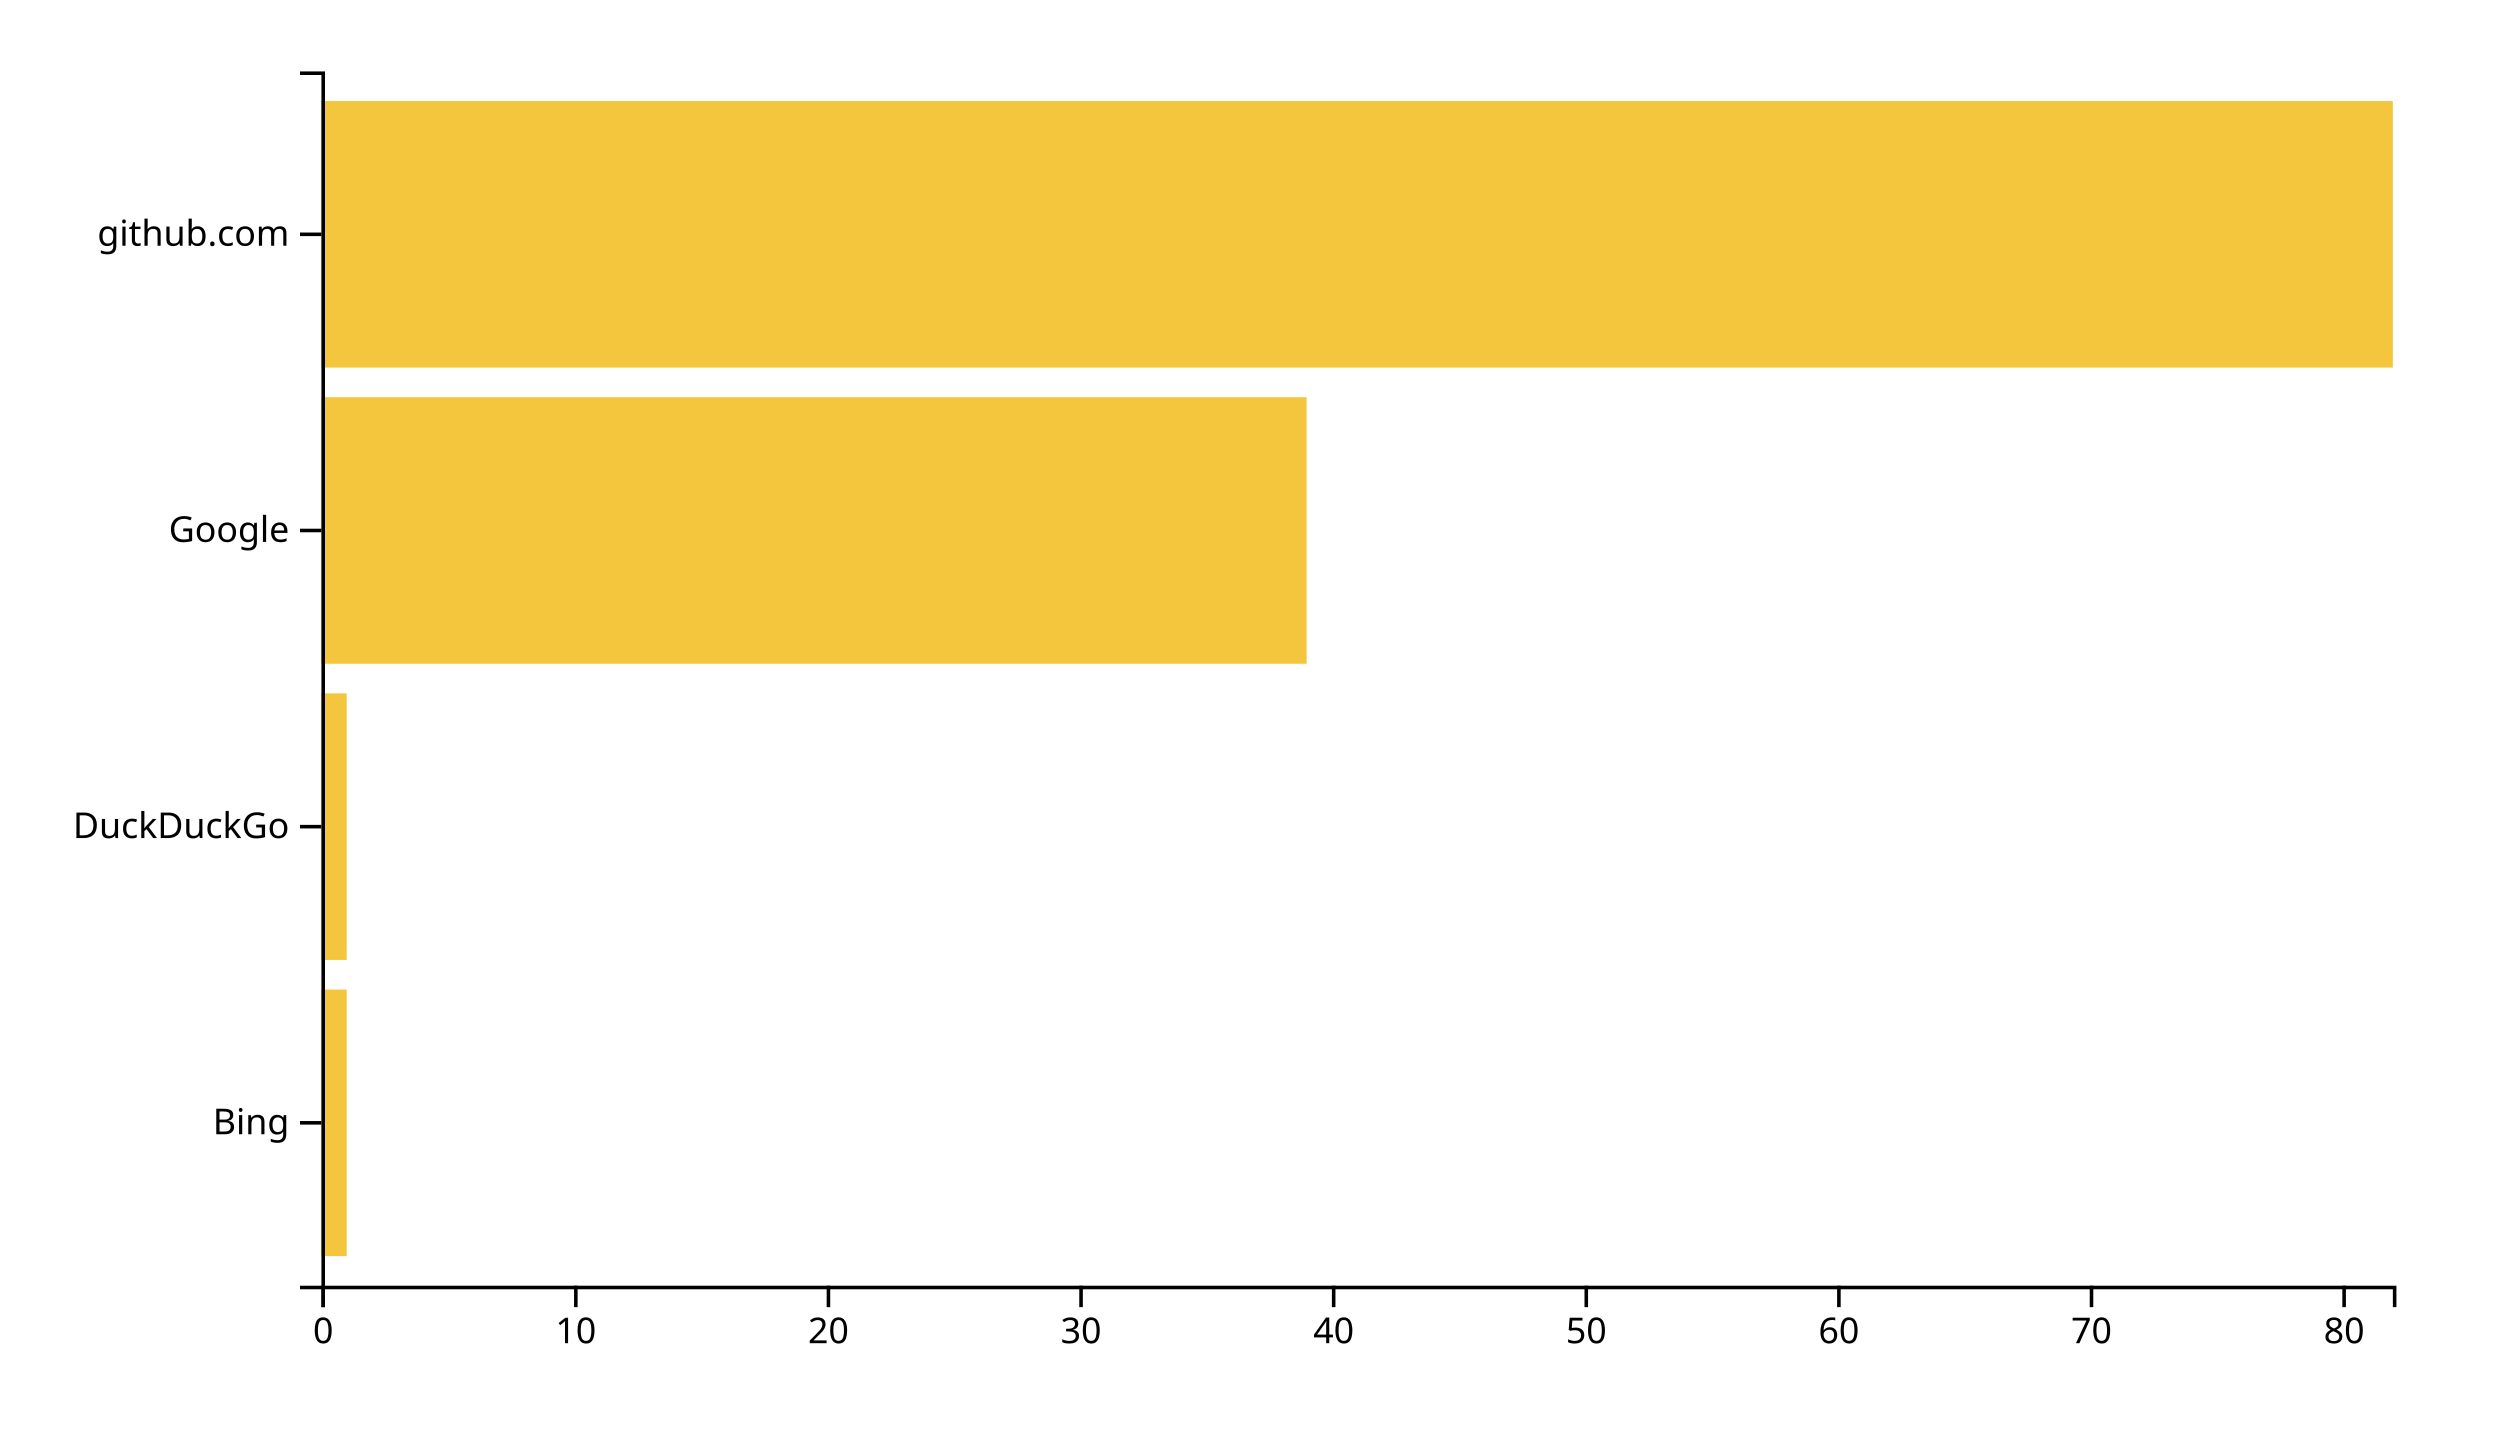
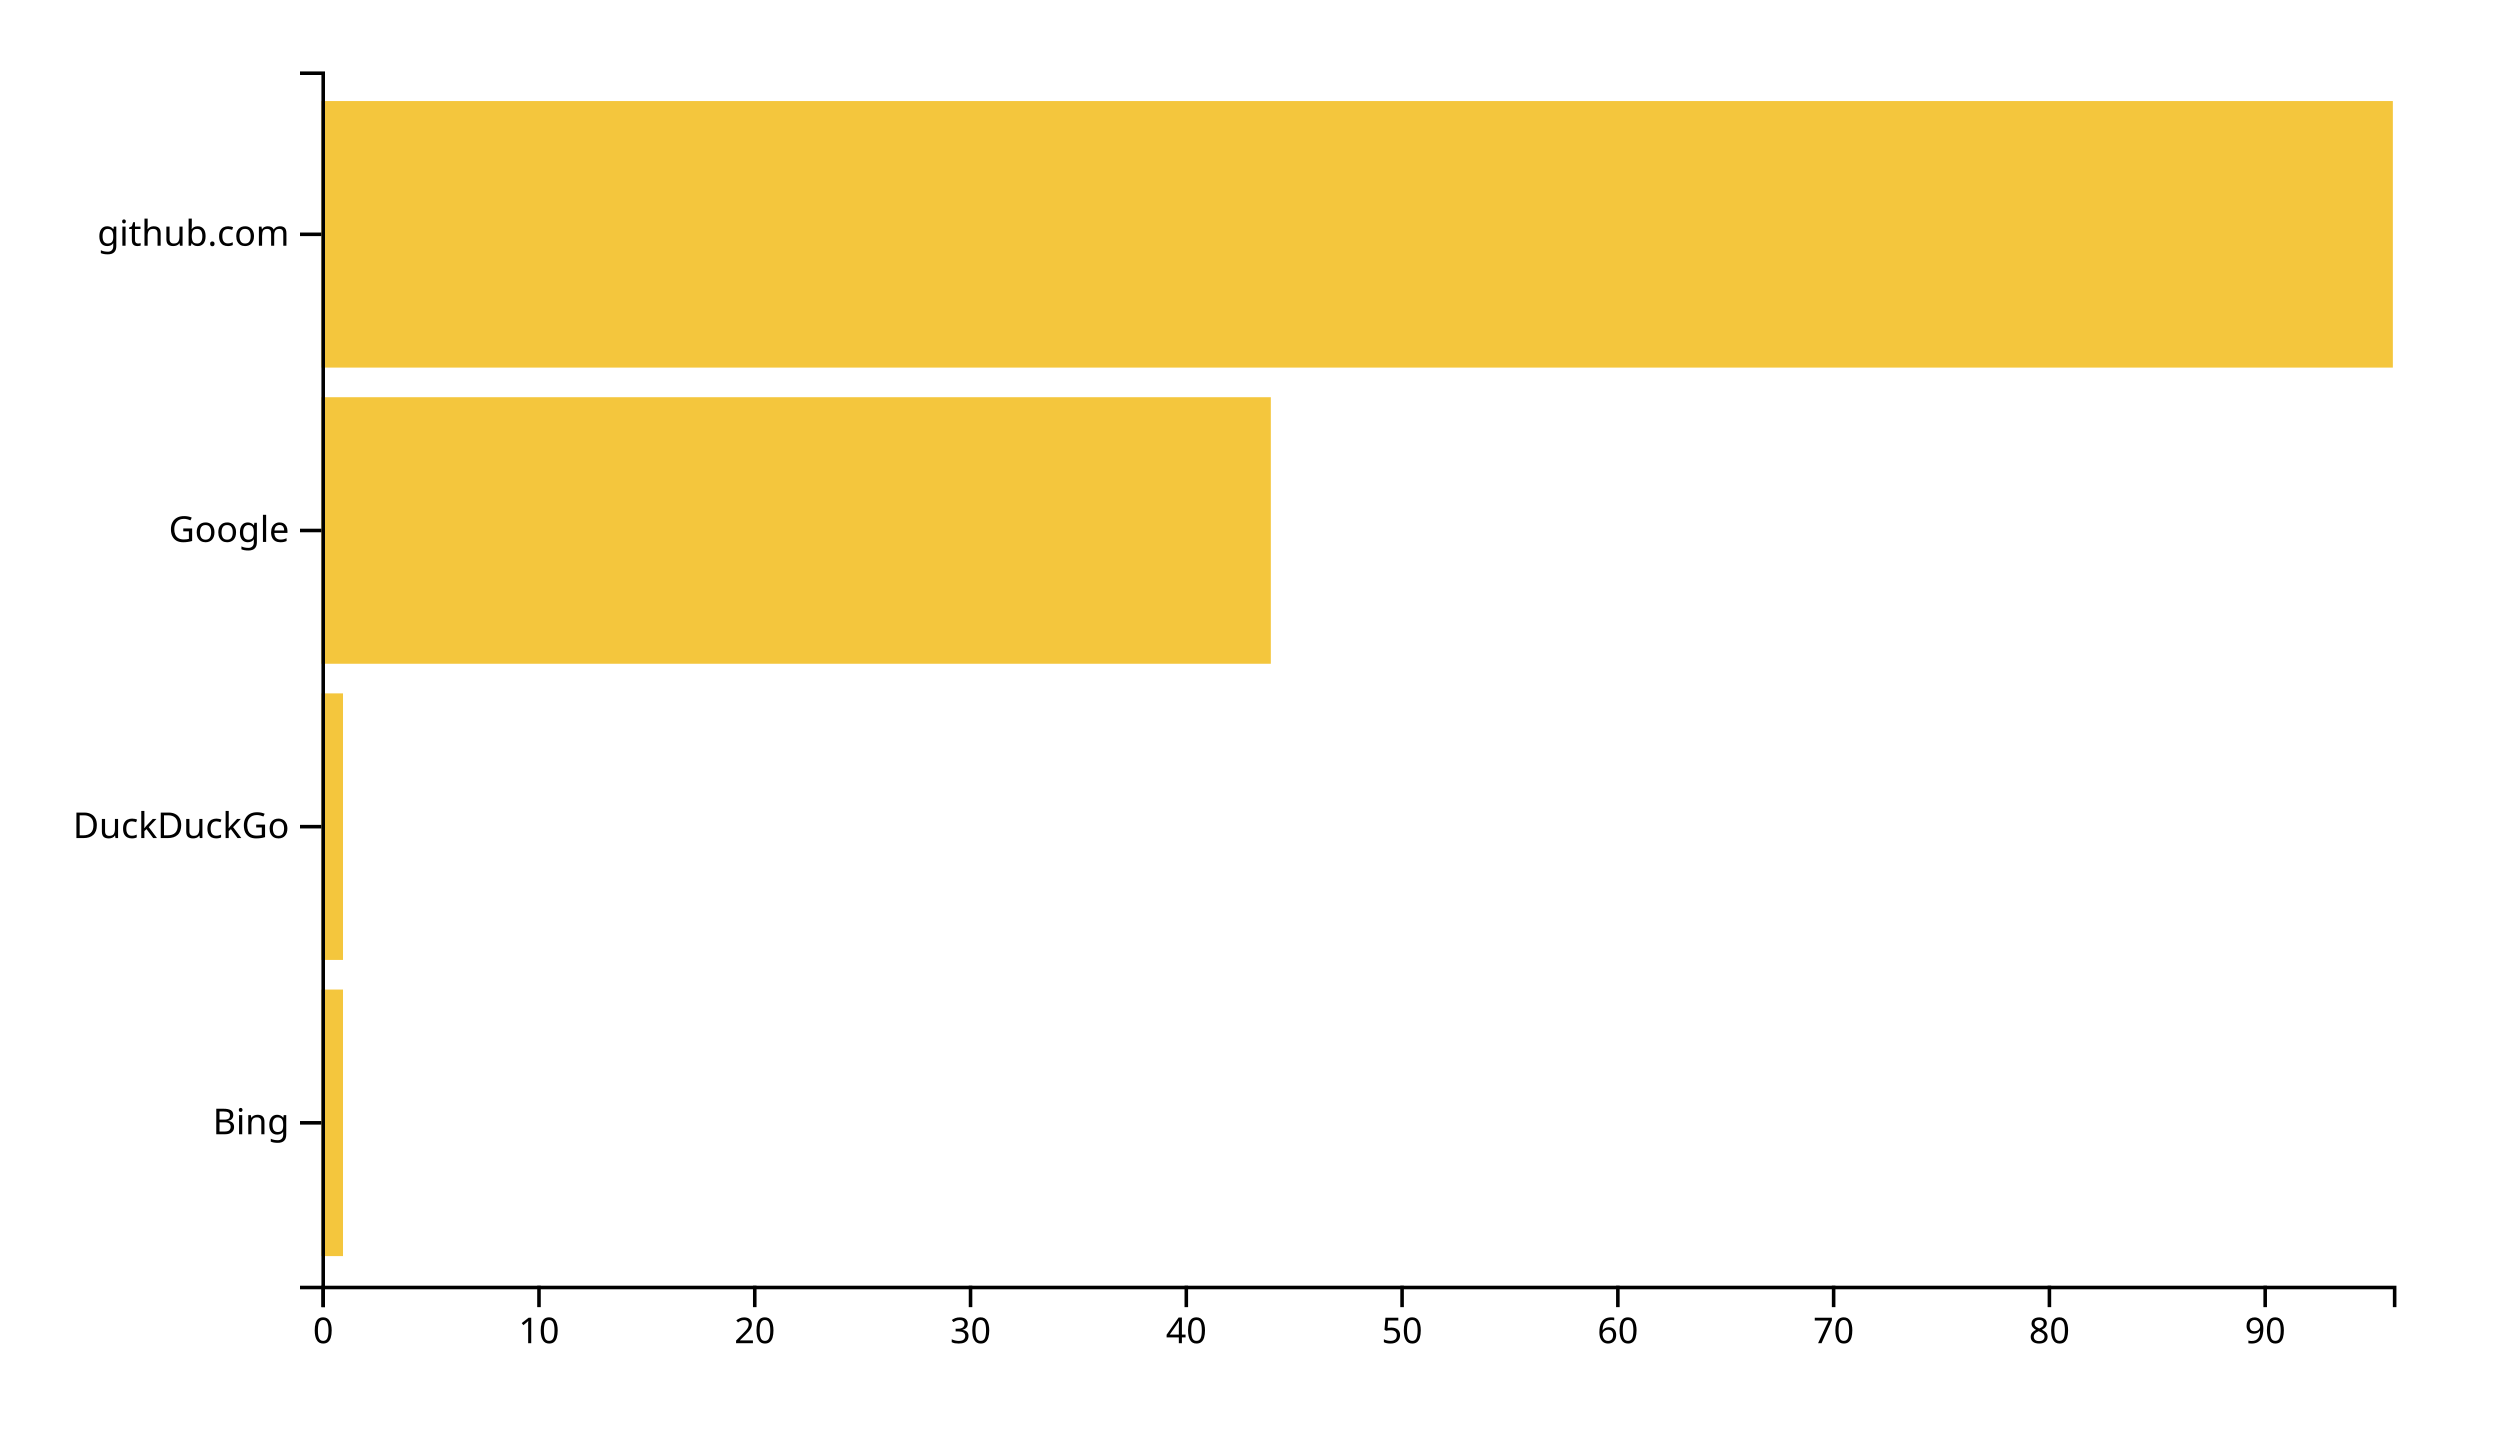
<svg xmlns="http://www.w3.org/2000/svg" width="700" height="400">
  <g transform="translate(90,20)">
-     <rect class="bar" width="7.073" y="257.073" height="74.634" style="fill: #f4c63d; text-anchor: end;" />
-     <rect class="bar" width="7.073" y="174.146" height="74.634" style="fill: #f4c63d; text-anchor: end;" />
-     <rect class="bar" width="275.854" y="91.22" height="74.634" style="fill: #f4c63d; text-anchor: end;" />
+     <rect class="bar" width="6.042" y="257.073" height="74.634" style="fill: #f4c63d; text-anchor: end;" />
+     <rect class="bar" width="6.042" y="174.146" height="74.634" style="fill: #f4c63d; text-anchor: end;" />
+     <rect class="bar" width="265.833" y="91.22" height="74.634" style="fill: #f4c63d; text-anchor: end;" />
    <rect class="bar" width="580" y="8.293" height="74.634" style="fill: #f4c63d; text-anchor: end;" />
    <g transform="translate(0,340)" fill="none" font-size="10" font-family="sans-serif" text-anchor="middle">
      <path class="domain" stroke="currentColor" d="M0.5,6V0.5H580.5V6" />
      <g class="tick" opacity="1" transform="translate(0.5,0)">
        <line stroke="currentColor" y2="6" />
        <text fill="currentColor" y="9" dy="0.71em">0</text>
      </g>
-       <g class="tick" opacity="1" transform="translate(71.23171,0)">
+       <g class="tick" opacity="1" transform="translate(60.91667,0)">
        <line stroke="currentColor" y2="6" />
        <text fill="currentColor" y="9" dy="0.71em">10</text>
      </g>
-       <g class="tick" opacity="1" transform="translate(141.9634,0)">
+       <g class="tick" opacity="1" transform="translate(121.3333,0)">
        <line stroke="currentColor" y2="6" />
        <text fill="currentColor" y="9" dy="0.71em">20</text>
      </g>
-       <g class="tick" opacity="1" transform="translate(212.6951,0)">
+       <g class="tick" opacity="1" transform="translate(181.75,0)">
        <line stroke="currentColor" y2="6" />
        <text fill="currentColor" y="9" dy="0.71em">30</text>
      </g>
-       <g class="tick" opacity="1" transform="translate(283.4268,0)">
+       <g class="tick" opacity="1" transform="translate(242.1667,0)">
        <line stroke="currentColor" y2="6" />
        <text fill="currentColor" y="9" dy="0.71em">40</text>
      </g>
-       <g class="tick" opacity="1" transform="translate(354.1585,0)">
+       <g class="tick" opacity="1" transform="translate(302.5833,0)">
        <line stroke="currentColor" y2="6" />
        <text fill="currentColor" y="9" dy="0.71em">50</text>
      </g>
-       <g class="tick" opacity="1" transform="translate(424.8902,0)">
+       <g class="tick" opacity="1" transform="translate(363,0)">
        <line stroke="currentColor" y2="6" />
        <text fill="currentColor" y="9" dy="0.71em">60</text>
      </g>
-       <g class="tick" opacity="1" transform="translate(495.622,0)">
+       <g class="tick" opacity="1" transform="translate(423.4167,0)">
        <line stroke="currentColor" y2="6" />
        <text fill="currentColor" y="9" dy="0.71em">70</text>
      </g>
-       <g class="tick" opacity="1" transform="translate(566.3537,0)">
+       <g class="tick" opacity="1" transform="translate(483.8333,0)">
        <line stroke="currentColor" y2="6" />
        <text fill="currentColor" y="9" dy="0.71em">80</text>
+       </g>
+       <g class="tick" opacity="1" transform="translate(544.25,0)">
+         <line stroke="currentColor" y2="6" />
+         <text fill="currentColor" y="9" dy="0.71em">90</text>
      </g>
    </g>
    <g fill="none" font-size="10" font-family="sans-serif" text-anchor="end">
      <path class="domain" stroke="currentColor" d="M-6,340.5H0.5V0.5H-6" />
      <g class="tick" opacity="1" transform="translate(0,294.3902)">
        <line stroke="currentColor" x2="-6" />
        <text fill="currentColor" x="-9" dy="0.32em">Bing</text>
      </g>
      <g class="tick" opacity="1" transform="translate(0,211.4634)">
        <line stroke="currentColor" x2="-6" />
        <text fill="currentColor" x="-9" dy="0.32em">DuckDuckGo</text>
      </g>
      <g class="tick" opacity="1" transform="translate(0,128.5366)">
        <line stroke="currentColor" x2="-6" />
        <text fill="currentColor" x="-9" dy="0.32em">Google</text>
      </g>
      <g class="tick" opacity="1" transform="translate(0,45.60976)">
        <line stroke="currentColor" x2="-6" />
        <text fill="currentColor" x="-9" dy="0.32em">github.com</text>
      </g>
    </g>
  </g>
</svg>
